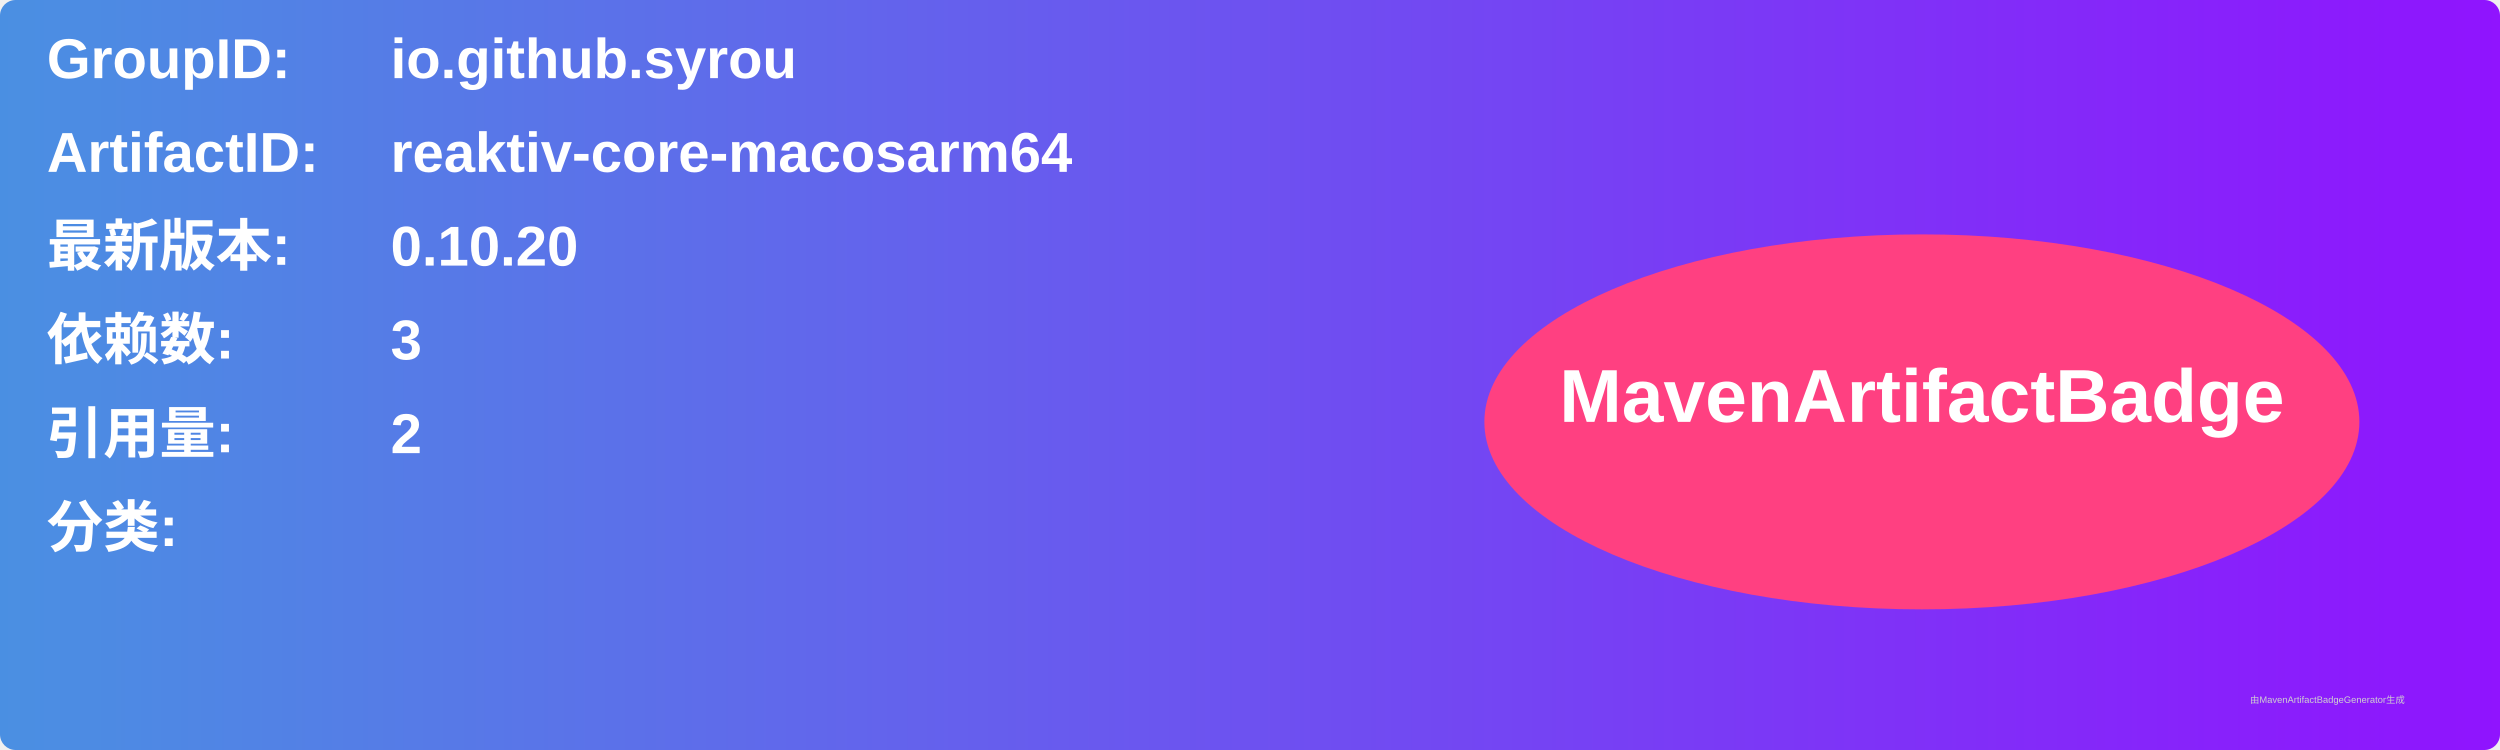
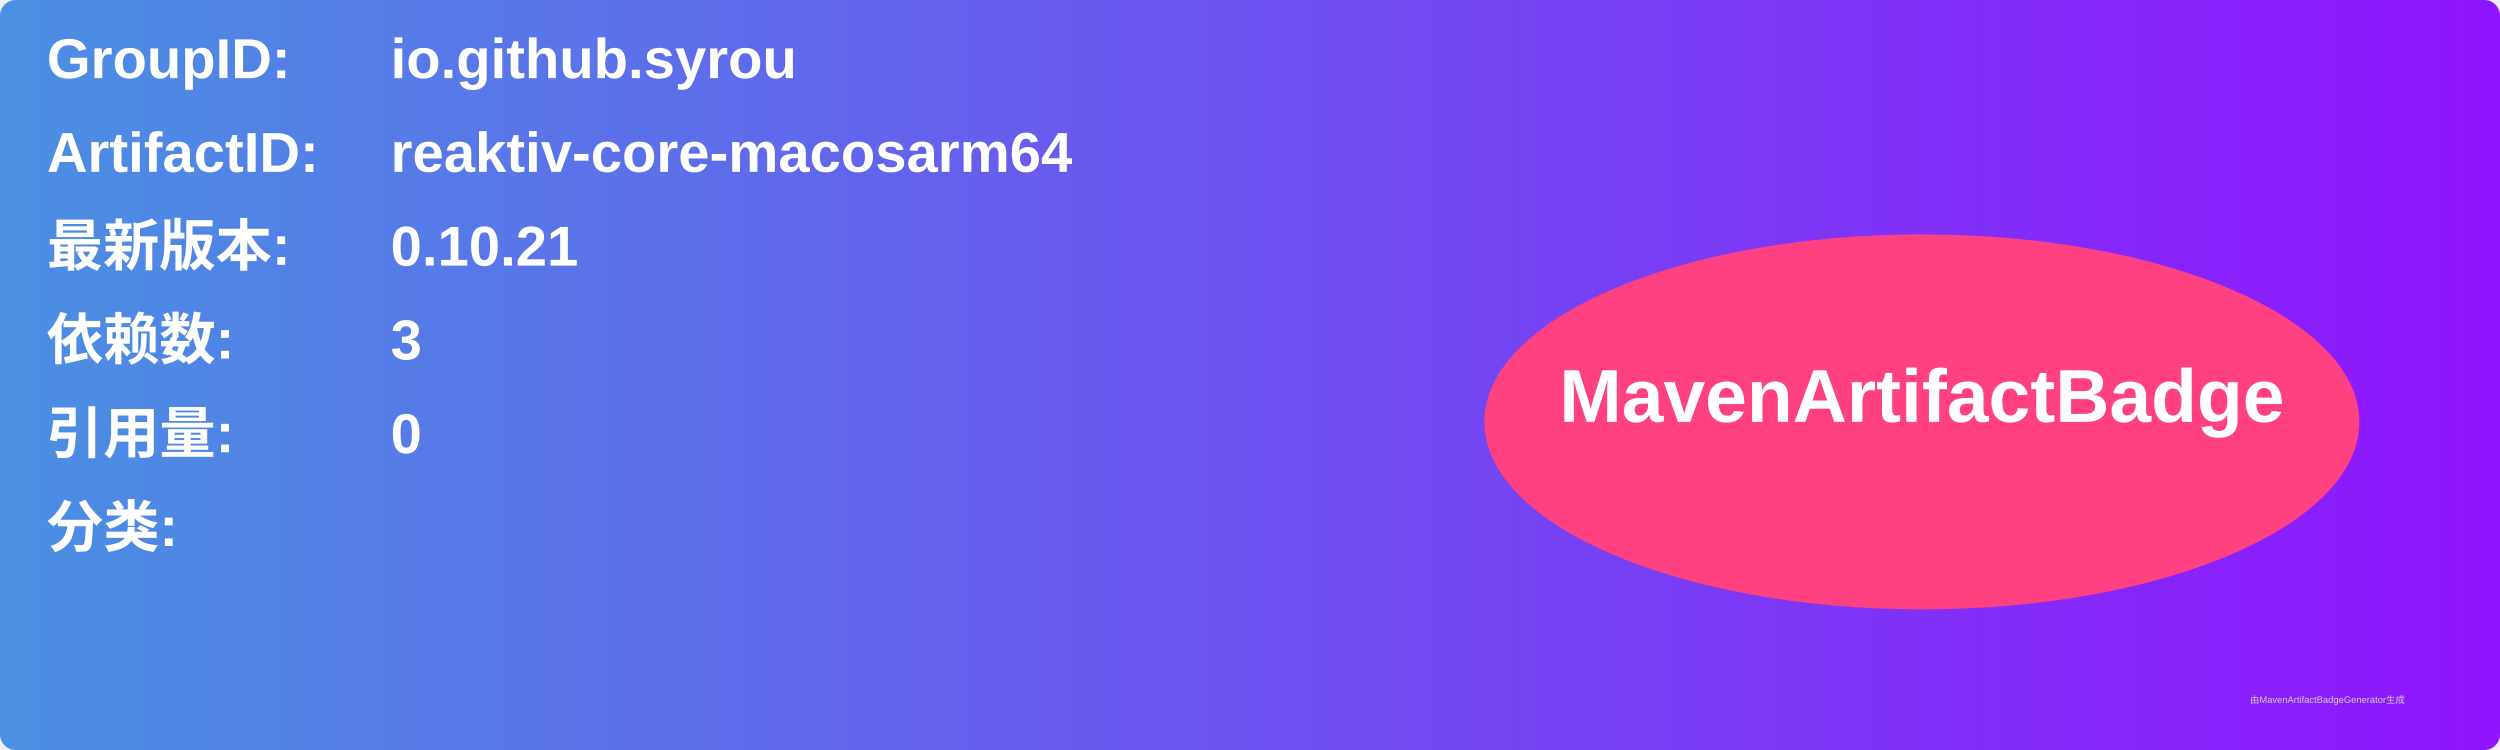
<svg xmlns="http://www.w3.org/2000/svg" width="800" height="240" viewBox="0 0 800 240">
  <linearGradient id="grad" x1="0%" y1="0%" x2="100%" y2="0%">
    <stop offset="0%" stop-color="#4a90e2" />
    <stop offset="100%" stop-color="#9013fe" />
  </linearGradient>
  <rect width="100%" height="100%" rx="5" ry="5" fill="url(#grad)" />
  <g transform="translate(15, 15)">
    <text x="0" y="10" font-family="Arial" font-size="18" fill="white" font-weight="bold" width="260">GroupID:</text>
    <text x="110" y="10" font-family="Arial" font-size="18" fill="white" font-weight="bold" width="460">io.github.syrou</text>
    <text x="0" y="40" font-family="Arial" font-size="18" fill="white" font-weight="bold" width="260">ArtifactID:</text>
    <text x="110" y="40" font-family="Arial" font-size="18" fill="white" font-weight="bold" width="460">reaktiv-core-macosarm64</text>
    <text x="0" y="70" font-family="Arial" font-size="18" fill="white" font-weight="bold">最新版本:</text>
    <text x="110" y="70" font-family="Arial" font-size="18" fill="white" font-weight="bold">
-       <tspan font-weight="bold">0.10.20</tspan>
+       <tspan font-weight="bold">0.10.21</tspan>
    </text>
    <text x="0" y="100" font-family="Arial" font-size="18" fill="white" font-weight="bold">依赖数: </text>
    <text x="110" y="100" font-family="Arial" font-size="18" fill="white">
      <tspan font-weight="bold">3</tspan>
    </text>
    <text x="0" y="130" font-family="Arial" font-size="18" fill="white" font-weight="bold">引用量: </text>
    <text x="110" y="130" font-family="Arial" font-size="18" fill="white">
-       <tspan font-weight="bold">2</tspan>
+       <tspan font-weight="bold">0</tspan>
    </text>
    <text x="0" y="160" font-family="Arial" font-size="18" fill="white" font-weight="bold">分类:</text>
    <text x="10" y="190" font-family="Arial" font-size="10" fill="white">
      <tspan font-weight="bold" />
    </text>
    <ellipse cx="600" cy="120" rx="140" ry="60" fill="#ff4081" />
    <text x="600" y="120" text-anchor="middle" font-family="Arial" font-size="24" fill="white" font-weight="bold">MavenArtifactBadge</text>
  </g>
  <text x="720" y="225" font-family="Arial" font-size="3" fill="#d0d0d0">由MavenArtifactBadgeGenerator生成</text>
</svg>
